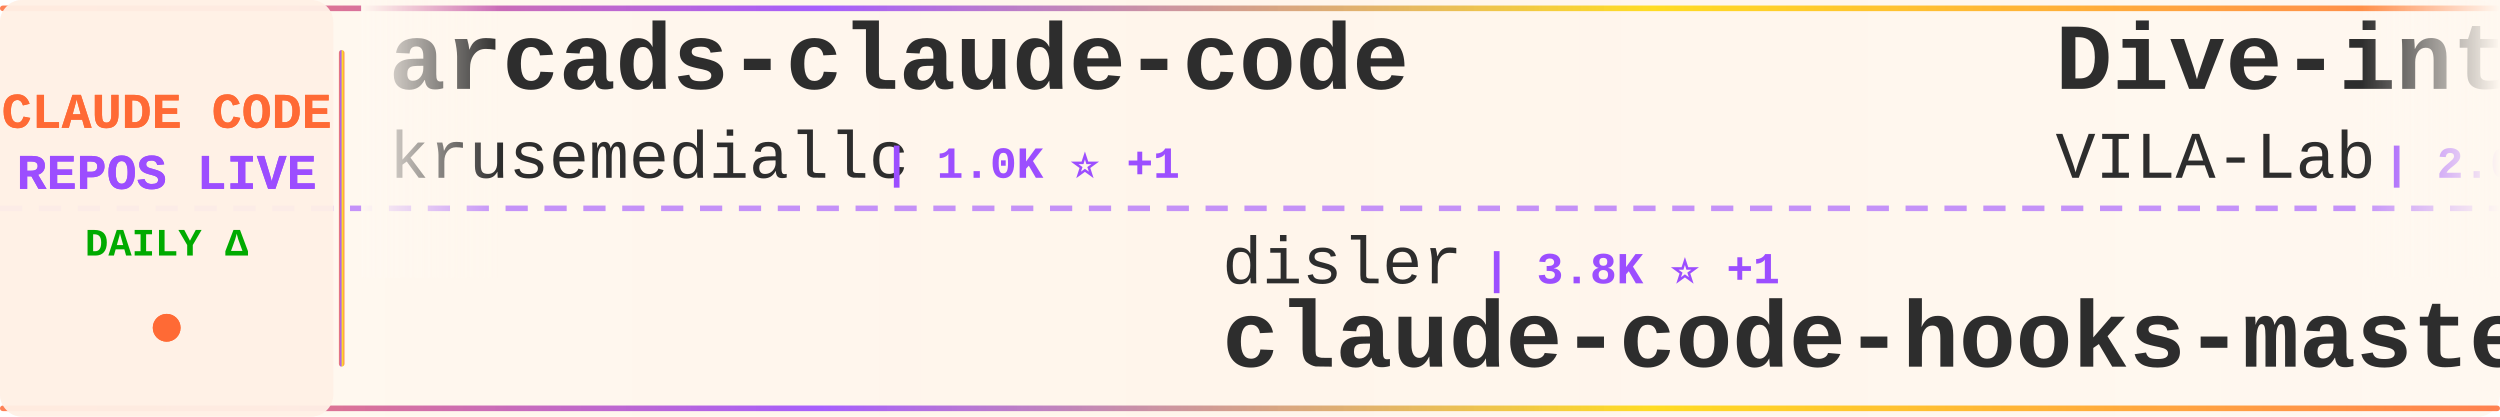
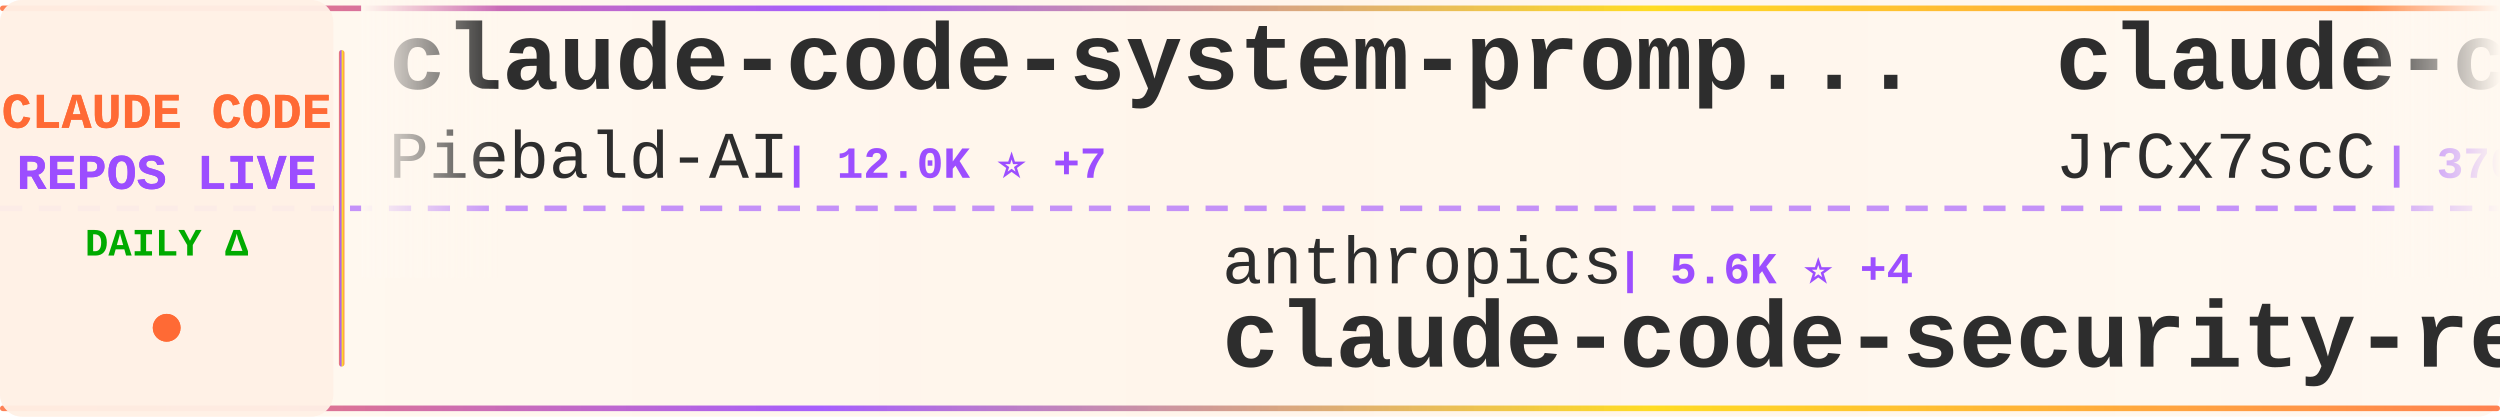
<svg xmlns="http://www.w3.org/2000/svg" width="900" height="150">
  <defs>
    <linearGradient id="tickerBg" x1="0%" y1="0%" x2="100%" y2="0%">
      <stop offset="0%" style="stop-color:#fff8f0;stop-opacity:0.98" />
      <stop offset="50%" style="stop-color:#fff5eb;stop-opacity:1" />
      <stop offset="100%" style="stop-color:#fff8f0;stop-opacity:0.98" />
    </linearGradient>
    <linearGradient id="borderGrad" x1="0%" y1="0%" x2="100%" y2="0%">
      <stop offset="0%" style="stop-color:#FF6B35;stop-opacity:0.85">
        <animate attributeName="stop-opacity" values="0.85;1;0.85" dur="2s" repeatCount="indefinite" />
      </stop>
      <stop offset="33%" style="stop-color:#9C4EFF;stop-opacity:0.9">
        <animate attributeName="stop-opacity" values="0.9;1;0.9" dur="2.2s" repeatCount="indefinite" />
      </stop>
      <stop offset="66%" style="stop-color:#FFD700;stop-opacity:0.85">
        <animate attributeName="stop-opacity" values="0.85;1;0.85" dur="1.8s" repeatCount="indefinite" />
      </stop>
      <stop offset="100%" style="stop-color:#FF6B35;stop-opacity:0.85">
        <animate attributeName="stop-opacity" values="0.85;1;0.85" dur="2s" repeatCount="indefinite" />
      </stop>
    </linearGradient>
    <filter id="textGlow">
      <feGaussianBlur stdDeviation="0.15" result="coloredBlur" />
      <feMerge>
        <feMergeNode in="coloredBlur" />
        <feMergeNode in="SourceGraphic" />
      </feMerge>
    </filter>
    <filter id="metricGlow">
      <feGaussianBlur stdDeviation="0.2" result="coloredBlur" />
      <feMerge>
        <feMergeNode in="coloredBlur" />
        <feMergeNode in="SourceGraphic" />
      </feMerge>
    </filter>
    <linearGradient id="leftFade" x1="0%" y1="0%" x2="100%" y2="0%">
      <stop offset="0%" style="stop-color:#fff8f0;stop-opacity:1" />
      <stop offset="100%" style="stop-color:#fff8f0;stop-opacity:0" />
    </linearGradient>
    <linearGradient id="rightFade" x1="0%" y1="0%" x2="100%" y2="0%">
      <stop offset="0%" style="stop-color:#fff8f0;stop-opacity:0" />
      <stop offset="100%" style="stop-color:#fff8f0;stop-opacity:1" />
    </linearGradient>
  </defs>
  <rect width="900" height="150" fill="url(#tickerBg)" rx="8" />
  <rect x="0" y="2" width="900" height="2" fill="url(#borderGrad)" rx="1" />
  <rect x="0" y="146" width="900" height="2" fill="url(#borderGrad)" rx="1" />
  <line x1="0" y1="75" x2="900" y2="75" stroke="#9C4EFF" stroke-width="2" stroke-dasharray="8 6" opacity="0.6" />
  <rect x="0" y="0" width="120" height="150" fill="#fff0e6" opacity="0.95" rx="8" />
  <text x="60" y="46" font-family="'Courier New', monospace" font-size="18" font-weight="bold" fill="#FF6B35" text-anchor="middle" filter="url(#textGlow)">
    CLAUDE CODE
  </text>
  <text x="60" y="68" font-family="'Courier New', monospace" font-size="18" font-weight="bold" fill="#9C4EFF" text-anchor="middle" filter="url(#textGlow)">
    REPOS LIVE
  </text>
  <text x="60" y="92" font-family="'Courier New', monospace" font-size="14" font-weight="bold" fill="#00aa00" text-anchor="middle">
    DAILY Δ
  </text>
  <circle cx="60" cy="118" r="5" fill="#FF6B35" filter="url(#metricGlow)">
    <animate attributeName="r" values="4;6;4" dur="1.5s" repeatCount="indefinite" />
    <animate attributeName="opacity" values="0.6;1;0.6" dur="1.5s" repeatCount="indefinite" />
  </circle>
  <rect x="122" y="18" width="2" height="114" fill="url(#borderGrad)" rx="1" />
  <clipPath id="tickerClip">
    <rect x="130" y="0" width="770" height="150" />
  </clipPath>
  <g clip-path="url(#tickerClip)">
    <g id="tickerItems">
      <animateTransform attributeName="transform" attributeType="XML" type="translate" from="0 0" to="-3000 0" dur="54s" repeatCount="indefinite" />
      <g transform="translate(0, 0)">
-         <text x="140" y="32" font-family="'Courier New', monospace" font-size="34" font-weight="bold" fill="#2d2d2d">arcads-claude-code</text>
-         <text x="140" y="64" font-family="'Courier New', monospace" font-size="24" font-weight="normal" fill="#2d2d2d" opacity="1.0">krusemediallc</text>
-         <text x="318" y="64" font-family="'Courier New', monospace" font-size="16" font-weight="bold" fill="#9C4EFF"> | 1.0K ⭐ +1</text>
+         <text x="140" y="32" font-family="'Courier New', monospace" font-size="34" font-weight="bold" fill="#2d2d2d">claude-code-system-promp...</text>
+         <text x="140" y="64" font-family="'Courier New', monospace" font-size="24" font-weight="normal" fill="#2d2d2d" opacity="1.0">Piebald-AI</text>
+         <text x="282" y="64" font-family="'Courier New', monospace" font-size="16" font-weight="bold" fill="#9C4EFF"> | 12.0K ⭐ +7</text>
      </g>
      <g transform="translate(300, 0)">
-         <text x="140" y="102" font-family="'Courier New', monospace" font-size="24" font-weight="normal" fill="#2d2d2d" opacity="1.0">disler</text>
-         <text x="234" y="102" font-family="'Courier New', monospace" font-size="16" font-weight="bold" fill="#9C4EFF"> | 3.8K ⭐ +1</text>
-         <text x="140" y="132" font-family="'Courier New', monospace" font-size="34" font-weight="bold" fill="#2d2d2d">claude-code-hooks-master...</text>
+         <text x="140" y="102" font-family="'Courier New', monospace" font-size="24" font-weight="normal" fill="#2d2d2d" opacity="1.0">anthropics</text>
+         <text x="282" y="102" font-family="'Courier New', monospace" font-size="16" font-weight="bold" fill="#9C4EFF"> | 5.6K ⭐ +4</text>
+         <text x="140" y="132" font-family="'Courier New', monospace" font-size="34" font-weight="bold" fill="#2d2d2d">claude-code-security-rev...</text>
      </g>
      <g transform="translate(600, 0)">
-         <text x="140" y="32" font-family="'Courier New', monospace" font-size="34" font-weight="bold" fill="#2d2d2d">Dive-into-Claude-Code</text>
-         <text x="140" y="64" font-family="'Courier New', monospace" font-size="24" font-weight="normal" fill="#2d2d2d" opacity="1.0">VILA-Lab</text>
-         <text x="258" y="64" font-family="'Courier New', monospace" font-size="16" font-weight="bold" fill="#9C4EFF"> | 2.0K ⭐</text>
+         <text x="140" y="32" font-family="'Courier New', monospace" font-size="34" font-weight="bold" fill="#2d2d2d">claude-code-source</text>
+         <text x="140" y="64" font-family="'Courier New', monospace" font-size="24" font-weight="normal" fill="#2d2d2d" opacity="1.0">JrCx7scC</text>
+         <text x="258" y="64" font-family="'Courier New', monospace" font-size="16" font-weight="bold" fill="#9C4EFF"> | 370 ⭐</text>
      </g>
      <g transform="translate(900, 0)">
+         <text x="140" y="102" font-family="'Courier New', monospace" font-size="24" font-weight="normal" fill="#2d2d2d" opacity="1.0">digitalsamba</text>
+         <text x="306" y="102" font-family="'Courier New', monospace" font-size="16" font-weight="bold" fill="#9C4EFF"> | 1.8K ⭐ +2</text>
+         <text x="140" y="132" font-family="'Courier New', monospace" font-size="34" font-weight="bold" fill="#2d2d2d">claude-code-video-toolki...</text>
+       </g>
+       <g transform="translate(1200, 0)">
+         <text x="140" y="32" font-family="'Courier New', monospace" font-size="34" font-weight="bold" fill="#2d2d2d">claude-code-reverse</text>
+         <text x="140" y="64" font-family="'Courier New', monospace" font-size="24" font-weight="normal" fill="#2d2d2d" opacity="1.0">Yuyz0112</text>
+         <text x="258" y="64" font-family="'Courier New', monospace" font-size="16" font-weight="bold" fill="#9C4EFF"> | 2.4K ⭐</text>
+       </g>
+       <g transform="translate(1500, 0)">
+         <text x="140" y="102" font-family="'Courier New', monospace" font-size="24" font-weight="normal" fill="#2d2d2d" opacity="1.0">chauncygu</text>
+         <text x="270" y="102" font-family="'Courier New', monospace" font-size="16" font-weight="bold" fill="#9C4EFF"> | 2.8K ⭐</text>
+         <text x="140" y="132" font-family="'Courier New', monospace" font-size="34" font-weight="bold" fill="#2d2d2d">collection-claude-code-s...</text>
+       </g>
+       <g transform="translate(1800, 0)">
+         <text x="140" y="32" font-family="'Courier New', monospace" font-size="34" font-weight="bold" fill="#2d2d2d">Claude-code</text>
+         <text x="140" y="64" font-family="'Courier New', monospace" font-size="24" font-weight="normal" fill="#2d2d2d" opacity="1.0">zstmfhy</text>
+         <text x="246" y="64" font-family="'Courier New', monospace" font-size="16" font-weight="bold" fill="#9C4EFF"> | 190 ⭐</text>
+       </g>
+       <g transform="translate(2100, 0)">
        <text x="140" y="102" font-family="'Courier New', monospace" font-size="24" font-weight="normal" fill="#2d2d2d" opacity="1.0">tanbiralam</text>
-         <text x="282" y="102" font-family="'Courier New', monospace" font-size="16" font-weight="bold" fill="#9C4EFF"> | 2.1K ⭐</text>
+         <text x="282" y="102" font-family="'Courier New', monospace" font-size="16" font-weight="bold" fill="#9C4EFF"> | 2.1K ⭐ +2</text>
        <text x="140" y="132" font-family="'Courier New', monospace" font-size="34" font-weight="bold" fill="#2d2d2d">claude-code</text>
      </g>
-       <g transform="translate(1200, 0)">
-         <text x="140" y="32" font-family="'Courier New', monospace" font-size="34" font-weight="bold" fill="#2d2d2d">claude-code-sourcemap</text>
-         <text x="140" y="64" font-family="'Courier New', monospace" font-size="24" font-weight="normal" fill="#2d2d2d" opacity="1.0">ChinaSiro</text>
-         <text x="270" y="64" font-family="'Courier New', monospace" font-size="16" font-weight="bold" fill="#9C4EFF"> | 9.6K ⭐ +1</text>
-       </g>
-       <g transform="translate(1500, 0)">
-         <text x="140" y="102" font-family="'Courier New', monospace" font-size="24" font-weight="normal" fill="#2d2d2d" opacity="1.0">zstmfhy</text>
-         <text x="246" y="102" font-family="'Courier New', monospace" font-size="16" font-weight="bold" fill="#9C4EFF"> | 190 ⭐</text>
-         <text x="140" y="132" font-family="'Courier New', monospace" font-size="34" font-weight="bold" fill="#2d2d2d">Claude-code</text>
-       </g>
-       <g transform="translate(1800, 0)">
-         <text x="140" y="32" font-family="'Courier New', monospace" font-size="34" font-weight="bold" fill="#2d2d2d">claude-code</text>
-         <text x="140" y="64" font-family="'Courier New', monospace" font-size="24" font-weight="normal" fill="#2d2d2d" opacity="1.0">lowcortisolprogrammer</text>
-         <text x="414" y="64" font-family="'Courier New', monospace" font-size="16" font-weight="bold" fill="#9C4EFF"> | 172 ⭐</text>
-       </g>
-       <g transform="translate(2100, 0)">
-         <text x="140" y="102" font-family="'Courier New', monospace" font-size="24" font-weight="normal" fill="#2d2d2d" opacity="1.0">zebbern</text>
-         <text x="246" y="102" font-family="'Courier New', monospace" font-size="16" font-weight="bold" fill="#9C4EFF"> | 4.4K ⭐</text>
-         <text x="140" y="132" font-family="'Courier New', monospace" font-size="34" font-weight="bold" fill="#2d2d2d">claude-code-guide</text>
-       </g>
      <g transform="translate(2400, 0)">
-         <text x="140" y="32" font-family="'Courier New', monospace" font-size="34" font-weight="bold" fill="#2d2d2d">claude_code_src</text>
-         <text x="140" y="64" font-family="'Courier New', monospace" font-size="24" font-weight="normal" fill="#2d2d2d" opacity="1.0">ponponon</text>
-         <text x="258" y="64" font-family="'Courier New', monospace" font-size="16" font-weight="bold" fill="#9C4EFF"> | 2.3K ⭐</text>
+         <text x="140" y="32" font-family="'Courier New', monospace" font-size="34" font-weight="bold" fill="#2d2d2d">claude-code-settings</text>
+         <text x="140" y="64" font-family="'Courier New', monospace" font-size="24" font-weight="normal" fill="#2d2d2d" opacity="1.0">feiskyer</text>
+         <text x="258" y="64" font-family="'Courier New', monospace" font-size="16" font-weight="bold" fill="#9C4EFF"> | 1.6K ⭐</text>
      </g>
      <g transform="translate(2700, 0)">
-         <text x="140" y="102" font-family="'Courier New', monospace" font-size="24" font-weight="normal" fill="#2d2d2d" opacity="1.0">anthropics</text>
-         <text x="282" y="102" font-family="'Courier New', monospace" font-size="16" font-weight="bold" fill="#9C4EFF"> | 924 ⭐</text>
-         <text x="140" y="132" font-family="'Courier New', monospace" font-size="34" font-weight="bold" fill="#2d2d2d">claude-code-base-action</text>
+         <text x="140" y="102" font-family="'Courier New', monospace" font-size="24" font-weight="normal" fill="#2d2d2d" opacity="1.0">AICoderTudou</text>
+         <text x="306" y="102" font-family="'Courier New', monospace" font-size="16" font-weight="bold" fill="#9C4EFF"> | 497 ⭐</text>
+         <text x="140" y="132" font-family="'Courier New', monospace" font-size="34" font-weight="bold" fill="#2d2d2d">claude-code-tudou</text>
      </g>
      <g transform="translate(3000, 0)">
-         <text x="140" y="32" font-family="'Courier New', monospace" font-size="34" font-weight="bold" fill="#2d2d2d">arcads-claude-code</text>
-         <text x="140" y="64" font-family="'Courier New', monospace" font-size="24" font-weight="normal" fill="#2d2d2d" opacity="1.0">krusemediallc</text>
-         <text x="318" y="64" font-family="'Courier New', monospace" font-size="16" font-weight="bold" fill="#9C4EFF"> | 1.0K ⭐ +1</text>
+         <text x="140" y="32" font-family="'Courier New', monospace" font-size="34" font-weight="bold" fill="#2d2d2d">claude-code-system-promp...</text>
+         <text x="140" y="64" font-family="'Courier New', monospace" font-size="24" font-weight="normal" fill="#2d2d2d" opacity="1.0">Piebald-AI</text>
+         <text x="282" y="64" font-family="'Courier New', monospace" font-size="16" font-weight="bold" fill="#9C4EFF"> | 12.0K ⭐ +7</text>
      </g>
      <g transform="translate(3300, 0)">
-         <text x="140" y="102" font-family="'Courier New', monospace" font-size="24" font-weight="normal" fill="#2d2d2d" opacity="1.0">disler</text>
-         <text x="234" y="102" font-family="'Courier New', monospace" font-size="16" font-weight="bold" fill="#9C4EFF"> | 3.8K ⭐ +1</text>
-         <text x="140" y="132" font-family="'Courier New', monospace" font-size="34" font-weight="bold" fill="#2d2d2d">claude-code-hooks-master...</text>
+         <text x="140" y="102" font-family="'Courier New', monospace" font-size="24" font-weight="normal" fill="#2d2d2d" opacity="1.0">anthropics</text>
+         <text x="282" y="102" font-family="'Courier New', monospace" font-size="16" font-weight="bold" fill="#9C4EFF"> | 5.6K ⭐ +4</text>
+         <text x="140" y="132" font-family="'Courier New', monospace" font-size="34" font-weight="bold" fill="#2d2d2d">claude-code-security-rev...</text>
      </g>
      <g transform="translate(3600, 0)">
-         <text x="140" y="32" font-family="'Courier New', monospace" font-size="34" font-weight="bold" fill="#2d2d2d">Dive-into-Claude-Code</text>
-         <text x="140" y="64" font-family="'Courier New', monospace" font-size="24" font-weight="normal" fill="#2d2d2d" opacity="1.0">VILA-Lab</text>
-         <text x="258" y="64" font-family="'Courier New', monospace" font-size="16" font-weight="bold" fill="#9C4EFF"> | 2.0K ⭐</text>
+         <text x="140" y="32" font-family="'Courier New', monospace" font-size="34" font-weight="bold" fill="#2d2d2d">claude-code-source</text>
+         <text x="140" y="64" font-family="'Courier New', monospace" font-size="24" font-weight="normal" fill="#2d2d2d" opacity="1.0">JrCx7scC</text>
+         <text x="258" y="64" font-family="'Courier New', monospace" font-size="16" font-weight="bold" fill="#9C4EFF"> | 370 ⭐</text>
      </g>
      <g transform="translate(3900, 0)">
-         <text x="140" y="102" font-family="'Courier New', monospace" font-size="24" font-weight="normal" fill="#2d2d2d" opacity="1.0">tanbiralam</text>
-         <text x="282" y="102" font-family="'Courier New', monospace" font-size="16" font-weight="bold" fill="#9C4EFF"> | 2.1K ⭐</text>
-         <text x="140" y="132" font-family="'Courier New', monospace" font-size="34" font-weight="bold" fill="#2d2d2d">claude-code</text>
+         <text x="140" y="102" font-family="'Courier New', monospace" font-size="24" font-weight="normal" fill="#2d2d2d" opacity="1.0">digitalsamba</text>
+         <text x="306" y="102" font-family="'Courier New', monospace" font-size="16" font-weight="bold" fill="#9C4EFF"> | 1.8K ⭐ +2</text>
+         <text x="140" y="132" font-family="'Courier New', monospace" font-size="34" font-weight="bold" fill="#2d2d2d">claude-code-video-toolki...</text>
      </g>
    </g>
  </g>
  <rect x="130" y="0" width="50" height="100" fill="url(#leftFade)" />
  <rect x="850" y="0" width="50" height="100" fill="url(#rightFade)" />
</svg>
